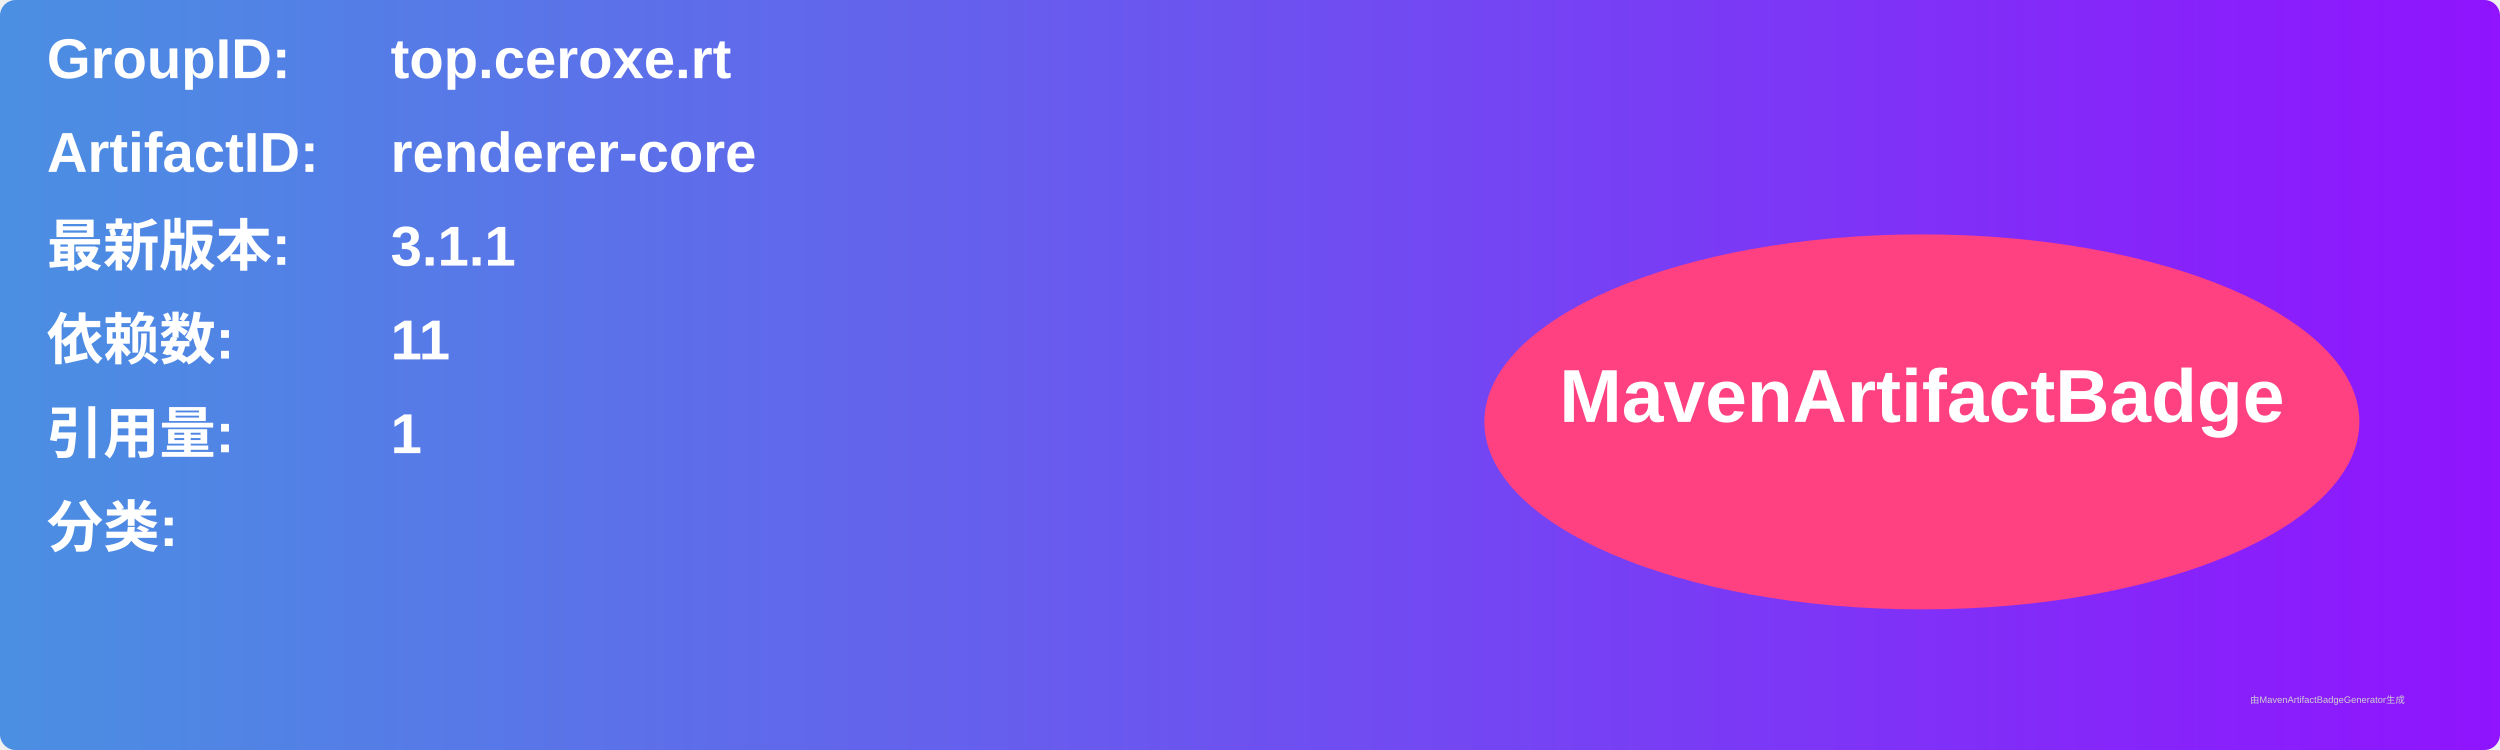
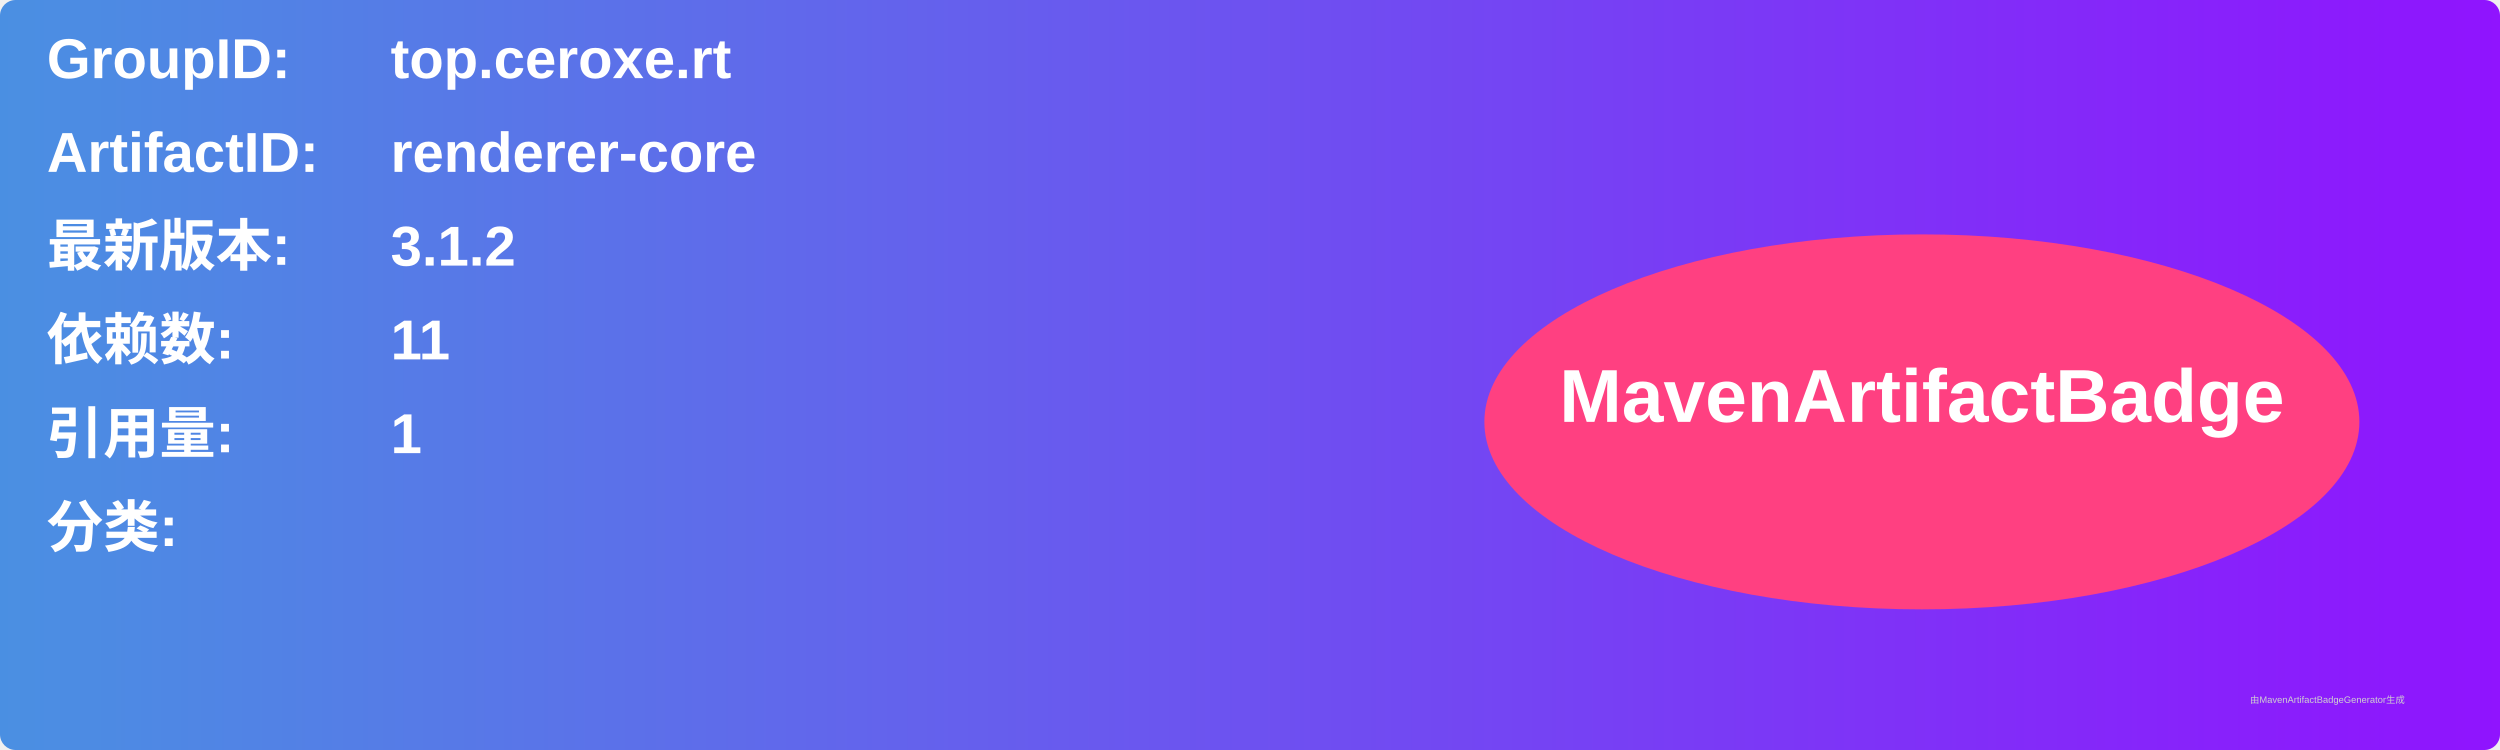
<svg xmlns="http://www.w3.org/2000/svg" width="800" height="240" viewBox="0 0 800 240">
  <linearGradient id="grad" x1="0%" y1="0%" x2="100%" y2="0%">
    <stop offset="0%" stop-color="#4a90e2" />
    <stop offset="100%" stop-color="#9013fe" />
  </linearGradient>
  <rect width="100%" height="100%" rx="5" ry="5" fill="url(#grad)" />
  <g transform="translate(15, 15)">
    <text x="0" y="10" font-family="Arial" font-size="18" fill="white" font-weight="bold" width="260">GroupID:</text>
    <text x="110" y="10" font-family="Arial" font-size="18" fill="white" font-weight="bold" width="460">top.ceroxe.rt</text>
    <text x="0" y="40" font-family="Arial" font-size="18" fill="white" font-weight="bold" width="260">ArtifactID:</text>
    <text x="110" y="40" font-family="Arial" font-size="18" fill="white" font-weight="bold" width="460">renderer-core</text>
    <text x="0" y="70" font-family="Arial" font-size="18" fill="white" font-weight="bold">最新版本:</text>
    <text x="110" y="70" font-family="Arial" font-size="18" fill="white" font-weight="bold">
-       <tspan font-weight="bold">3.1.1</tspan>
+       <tspan font-weight="bold">3.1.2</tspan>
    </text>
    <text x="0" y="100" font-family="Arial" font-size="18" fill="white" font-weight="bold">依赖数: </text>
    <text x="110" y="100" font-family="Arial" font-size="18" fill="white">
      <tspan font-weight="bold">11</tspan>
    </text>
    <text x="0" y="130" font-family="Arial" font-size="18" fill="white" font-weight="bold">引用量: </text>
    <text x="110" y="130" font-family="Arial" font-size="18" fill="white">
      <tspan font-weight="bold">1</tspan>
    </text>
    <text x="0" y="160" font-family="Arial" font-size="18" fill="white" font-weight="bold">分类:</text>
    <text x="10" y="190" font-family="Arial" font-size="10" fill="white">
      <tspan font-weight="bold" />
    </text>
    <ellipse cx="600" cy="120" rx="140" ry="60" fill="#ff4081" />
    <text x="600" y="120" text-anchor="middle" font-family="Arial" font-size="24" fill="white" font-weight="bold">MavenArtifactBadge</text>
  </g>
  <text x="720" y="225" font-family="Arial" font-size="3" fill="#d0d0d0">由MavenArtifactBadgeGenerator生成</text>
</svg>
